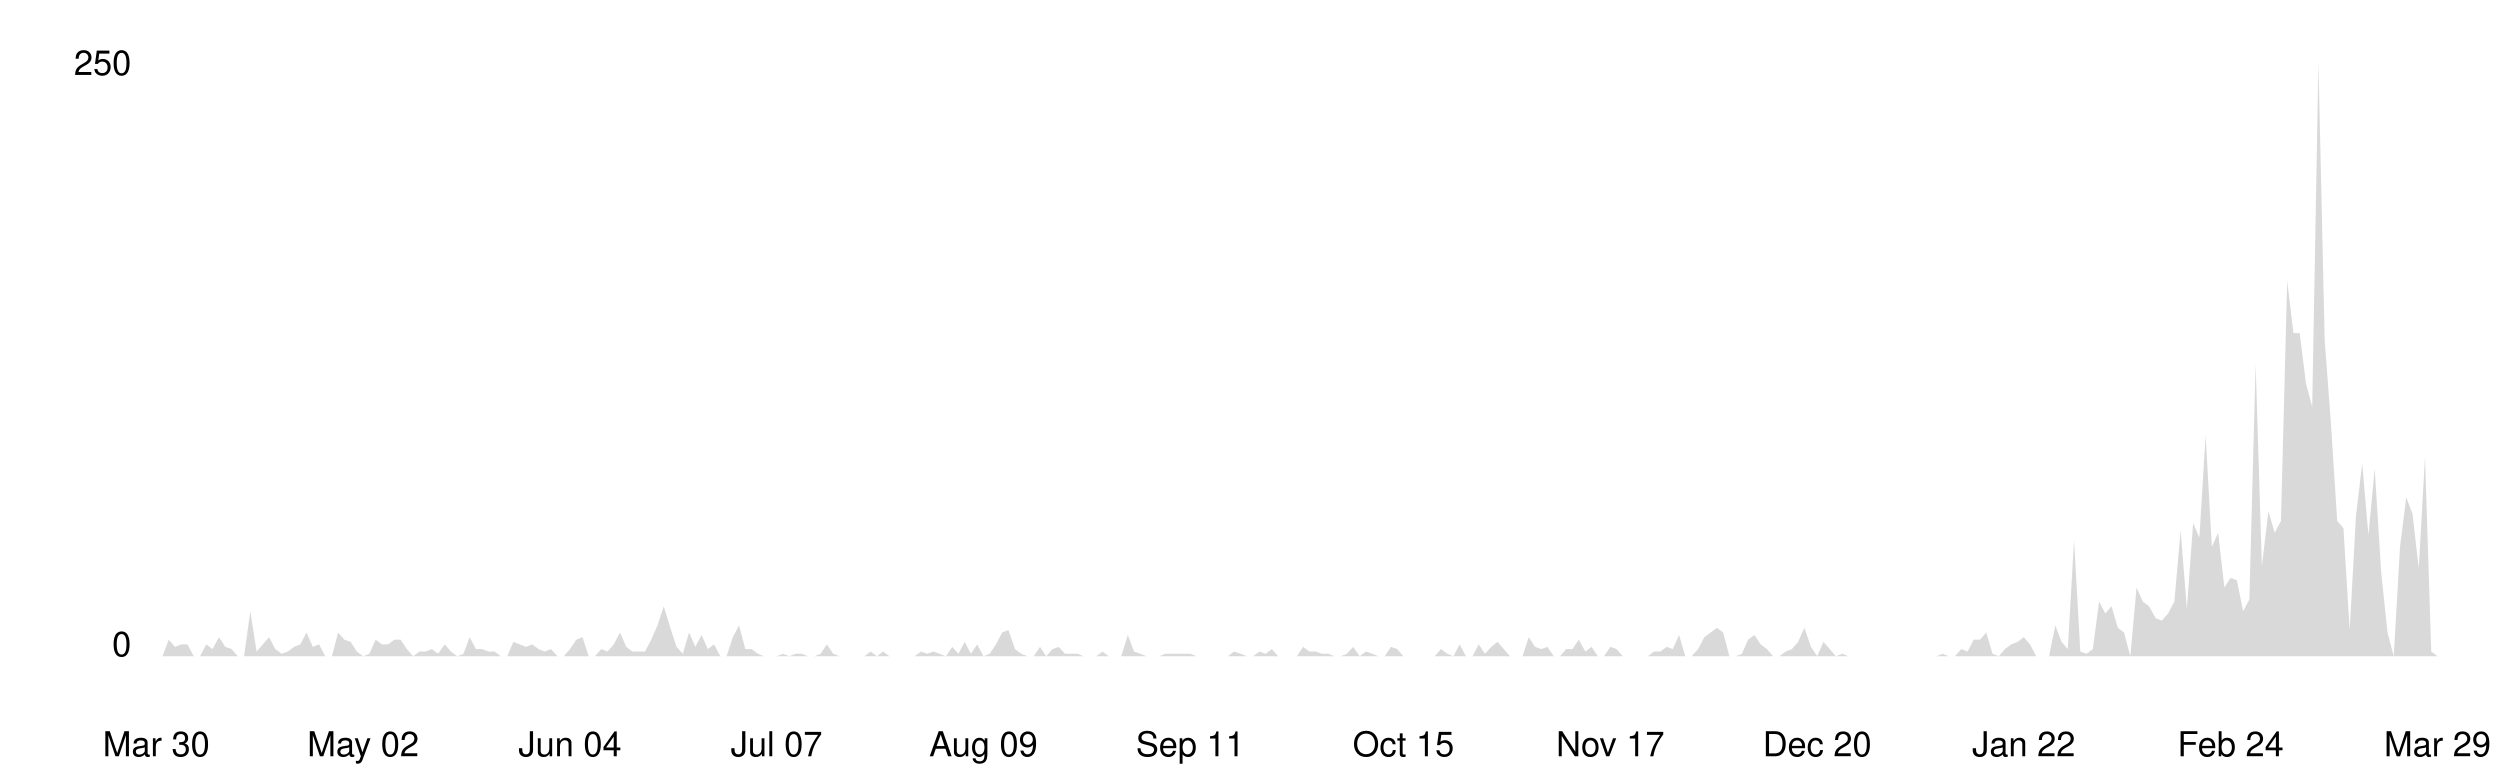
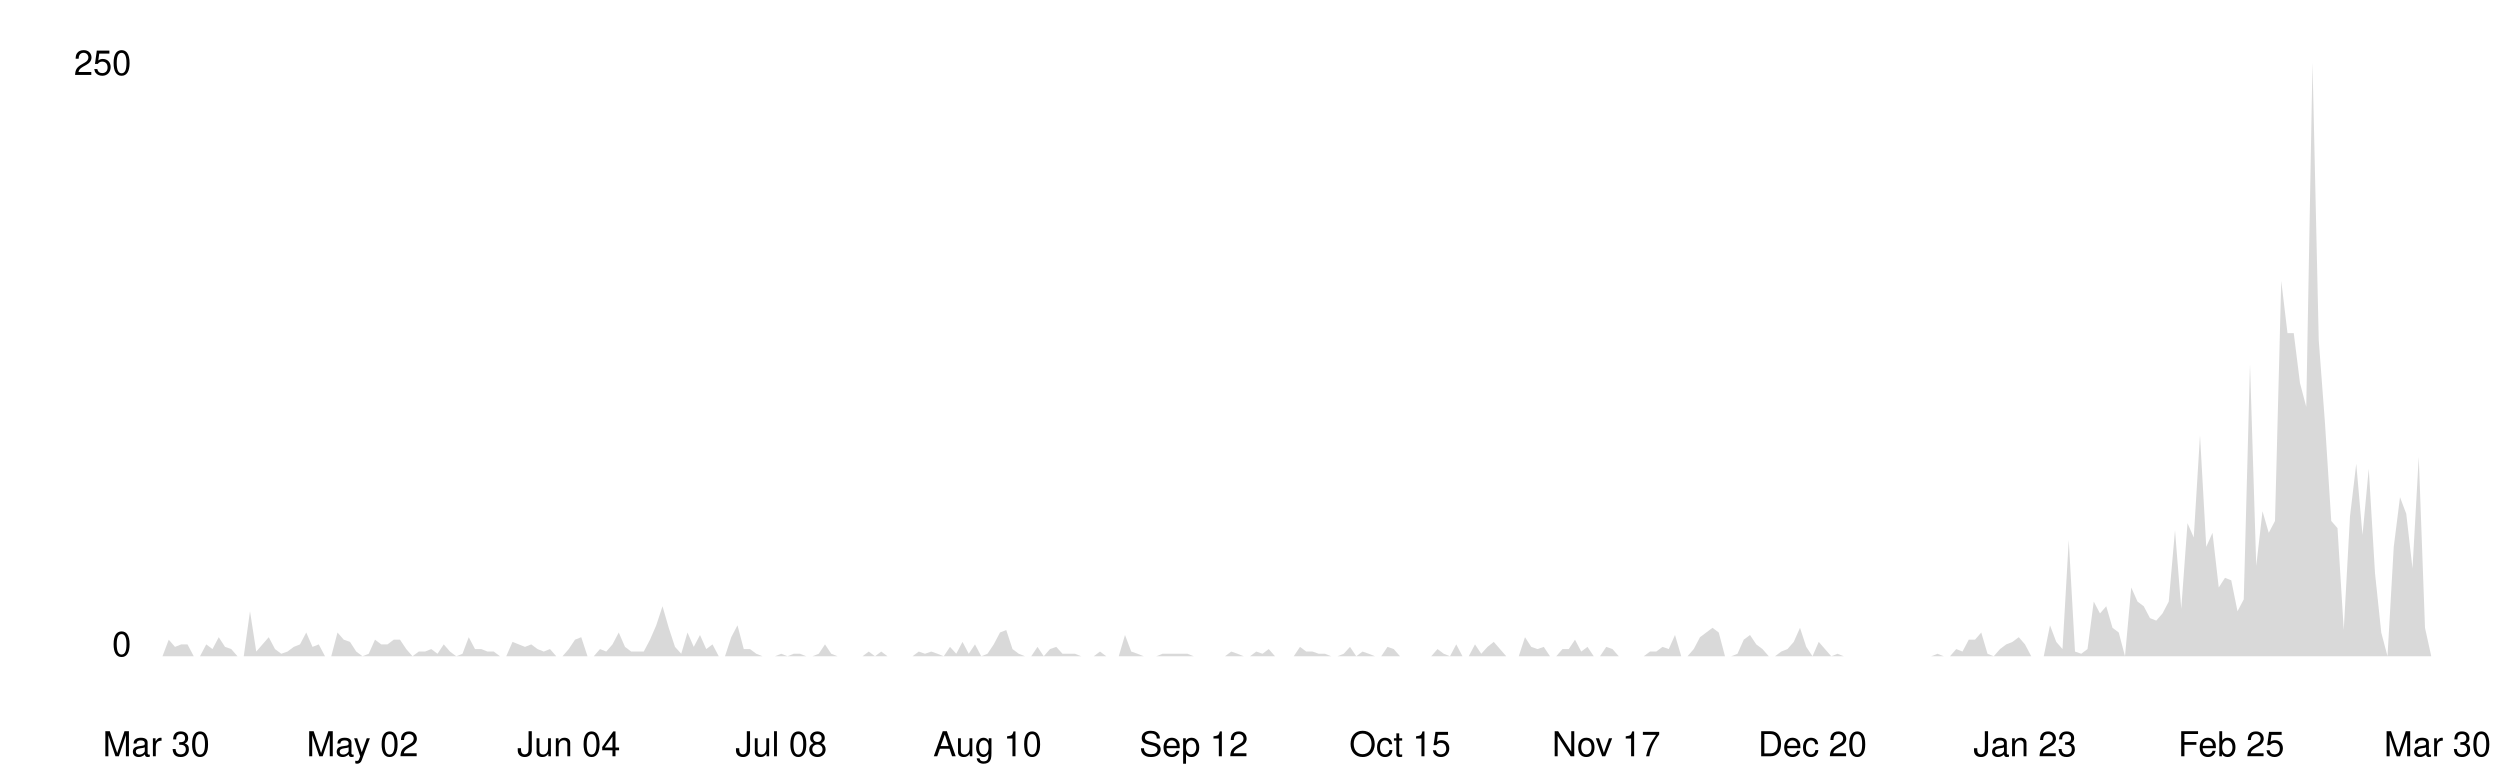
<svg xmlns="http://www.w3.org/2000/svg" viewBox="0 0 800 250" width="100%">
  <style>
    .line { fill: none; stroke-width: 2; stroke-linecap: round; stroke-linejoin: round; }
    .area { opacity: 0.15; }
    .axis-label { font-family: -apple-system, BlinkMacSystemFont, 'Segoe UI', Helvetica, Arial, sans-serif; font-size: 11px; }
    .axis-line { stroke-width: 1; }

    @media (prefers-color-scheme: dark) {
      .line { stroke: #58a6ff; }
      .area { fill: #58a6ff; }
      .axis-label { fill: #8b949e; }
      .axis-line { stroke: #30363d; }
    }
    @media (prefers-color-scheme: light) {
      .line { stroke: #0969da; }
      .area { fill: #0969da; }
      .axis-label { fill: #57606a; }
      .axis-line { stroke: #d0d7de; }
    }
  </style>
  <line class="axis-line" x1="50" y1="20" x2="50" y2="210" />
  <line class="axis-line" x1="50" y1="210" x2="780" y2="210" />
-   <polygon class="area" points="50.0,210.0 52.0,210.0 54.0,204.7 56.0,207.0 58.0,206.2 60.0,206.2 62.0,210.0 64.0,210.0 66.0,206.2 68.0,207.7 70.1,203.9 72.1,207.0 74.1,207.7 76.1,210.0 78.1,210.0 80.1,195.6 82.1,208.5 84.1,206.2 86.1,203.9 88.1,207.7 90.1,209.2 92.1,208.5 94.1,207.0 96.1,206.2 98.1,202.4 100.1,207.0 102.1,206.2 104.1,210.0 106.2,210.0 108.2,202.4 110.2,204.7 112.2,205.4 114.2,208.5 116.2,210.0 118.2,209.2 120.2,204.7 122.2,206.2 124.2,206.2 126.2,204.7 128.2,204.7 130.2,207.7 132.2,210.0 134.2,208.5 136.2,208.5 138.2,207.7 140.2,209.2 142.3,206.2 144.3,208.5 146.3,210.0 148.3,209.2 150.3,203.9 152.3,207.7 154.3,207.7 156.3,208.5 158.3,208.5 160.3,210.0 162.3,210.0 164.3,205.4 166.3,206.2 168.3,207.0 170.3,206.2 172.3,207.7 174.3,208.5 176.3,207.7 178.4,210.0 180.4,210.0 182.4,207.7 184.4,204.7 186.4,203.9 188.4,210.0 190.4,210.0 192.4,207.7 194.4,208.5 196.4,206.2 198.4,202.4 200.4,207.0 202.4,208.5 204.4,208.5 206.4,208.5 208.4,204.7 210.4,200.1 212.4,194.0 214.5,200.9 216.5,207.0 218.5,209.2 220.5,202.4 222.5,207.0 224.5,203.2 226.5,207.7 228.5,206.2 230.5,210.0 232.5,210.0 234.5,203.9 236.5,200.1 238.5,207.7 240.5,207.7 242.5,209.2 244.5,210.0 246.5,210.0 248.5,210.0 250.5,209.2 252.6,210.0 254.6,209.2 256.6,209.2 258.6,210.0 260.6,210.0 262.6,209.2 264.6,206.2 266.6,209.2 268.6,210.0 270.6,210.0 272.6,210.0 274.6,210.0 276.6,210.0 278.6,208.5 280.6,210.0 282.6,208.5 284.6,210.0 286.6,210.0 288.7,210.0 290.7,210.0 292.7,210.0 294.7,208.5 296.7,209.2 298.7,208.5 300.7,209.2 302.7,210.0 304.7,207.0 306.7,209.2 308.7,205.4 310.7,209.2 312.7,206.2 314.7,210.0 316.7,209.2 318.7,206.2 320.7,202.4 322.7,201.6 324.8,207.7 326.8,209.2 328.8,210.0 330.8,210.0 332.8,207.0 334.8,210.0 336.8,207.7 338.8,207.0 340.8,209.2 342.8,209.2 344.8,209.2 346.8,210.0 348.8,210.0 350.8,210.0 352.8,208.5 354.8,210.0 356.8,210.0 358.8,210.0 360.9,203.2 362.9,208.5 364.9,209.2 366.9,210.0 368.9,210.0 370.9,210.0 372.9,209.2 374.9,209.2 376.9,209.2 378.9,209.2 380.9,209.2 382.9,210.0 384.9,210.0 386.9,210.0 388.9,210.0 390.9,210.0 392.9,210.0 394.9,208.5 397.0,209.2 399.0,210.0 401.0,210.0 403.0,208.5 405.0,209.2 407.0,207.7 409.0,210.0 411.0,210.0 413.0,210.0 415.0,210.0 417.0,207.0 419.0,208.5 421.0,208.5 423.0,209.2 425.0,209.2 427.0,210.0 429.0,210.0 431.0,209.2 433.0,207.0 435.1,210.0 437.1,208.5 439.1,209.2 441.1,210.0 443.1,210.0 445.1,207.0 447.1,207.7 449.1,210.0 451.1,210.0 453.1,210.0 455.1,210.0 457.1,210.0 459.1,210.0 461.1,207.7 463.1,209.2 465.1,210.0 467.1,206.2 469.1,210.0 471.2,210.0 473.2,206.2 475.2,209.2 477.2,207.0 479.2,205.4 481.2,207.7 483.2,210.0 485.2,210.0 487.2,210.0 489.2,203.9 491.2,207.0 493.2,207.7 495.2,207.0 497.2,210.0 499.2,210.0 501.2,207.7 503.2,207.7 505.2,204.7 507.3,208.5 509.3,207.0 511.3,210.0 513.3,210.0 515.3,207.0 517.3,207.7 519.3,210.0 521.3,210.0 523.3,210.0 525.3,210.0 527.3,210.0 529.3,208.5 531.3,208.5 533.3,207.0 535.3,207.7 537.3,203.2 539.3,210.0 541.3,210.0 543.4,207.7 545.4,203.9 547.4,202.4 549.4,200.9 551.4,202.4 553.4,210.0 555.4,210.0 557.4,209.2 559.4,204.7 561.4,203.2 563.4,206.2 565.4,207.7 567.4,210.0 569.4,210.0 571.4,208.5 573.4,207.7 575.4,205.4 577.4,200.9 579.5,207.0 581.5,210.0 583.5,205.4 585.5,207.7 587.5,210.0 589.5,209.2 591.5,210.0 593.5,210.0 595.5,210.0 597.5,210.0 599.5,210.0 601.5,210.0 603.5,210.0 605.5,210.0 607.5,210.0 609.5,210.0 611.5,210.0 613.5,210.0 615.5,210.0 617.6,210.0 619.6,210.0 621.6,209.2 623.6,210.0 625.6,210.0 627.6,207.7 629.6,208.5 631.6,204.7 633.6,204.7 635.6,202.4 637.6,209.2 639.6,210.0 641.6,207.7 643.6,206.2 645.6,205.4 647.6,203.9 649.6,206.2 651.6,210.0 653.7,210.0 655.7,210.0 657.7,200.1 659.7,205.4 661.7,207.7 663.7,172.8 665.7,208.5 667.7,209.2 669.7,207.7 671.7,192.5 673.7,196.3 675.7,194.0 677.7,200.9 679.7,202.4 681.7,210.0 683.7,188.0 685.7,192.5 687.7,194.0 689.8,197.8 691.8,198.6 693.8,196.3 695.8,192.5 697.8,169.7 699.8,194.8 701.8,167.4 703.8,172.0 705.8,139.3 707.8,175.0 709.8,170.5 711.8,188.0 713.8,184.9 715.8,185.7 717.8,195.6 719.8,191.8 721.8,116.5 723.8,181.1 725.9,163.6 727.9,170.5 729.9,166.7 731.9,89.9 733.9,106.6 735.9,106.6 737.9,122.6 739.9,130.2 741.9,20.0 743.9,108.9 745.9,135.5 747.9,166.7 749.9,169.0 751.9,201.6 753.9,165.2 755.9,148.4 757.9,171.2 759.9,150.0 762.0,183.4 764.0,202.4 766.0,210.0 768.0,175.0 770.0,159.1 772.0,164.4 774.0,181.9 776.0,146.2 778.0,208.5 780.0,210.0 780.0,210.0 50.0,210.0" />
-   <polyline class="line" points="50.0,210.0 52.0,210.0 54.0,204.7 56.0,207.0 58.0,206.2 60.0,206.2 62.0,210.0 64.0,210.0 66.0,206.2 68.0,207.7 70.1,203.9 72.1,207.0 74.1,207.7 76.1,210.0 78.1,210.0 80.1,195.6 82.1,208.5 84.1,206.2 86.1,203.9 88.1,207.7 90.1,209.2 92.1,208.5 94.1,207.0 96.1,206.2 98.1,202.4 100.1,207.0 102.1,206.2 104.1,210.0 106.2,210.0 108.2,202.4 110.2,204.7 112.2,205.4 114.2,208.5 116.2,210.0 118.2,209.2 120.2,204.7 122.2,206.2 124.2,206.2 126.2,204.7 128.2,204.7 130.2,207.7 132.2,210.0 134.2,208.5 136.2,208.5 138.2,207.7 140.2,209.2 142.3,206.2 144.3,208.5 146.3,210.0 148.3,209.2 150.3,203.9 152.3,207.7 154.3,207.7 156.3,208.5 158.3,208.5 160.3,210.0 162.3,210.0 164.3,205.4 166.3,206.2 168.3,207.0 170.3,206.2 172.3,207.7 174.3,208.5 176.3,207.7 178.4,210.0 180.4,210.0 182.4,207.7 184.4,204.7 186.4,203.9 188.4,210.0 190.4,210.0 192.4,207.7 194.4,208.5 196.4,206.2 198.4,202.4 200.4,207.0 202.4,208.5 204.4,208.5 206.4,208.5 208.4,204.7 210.4,200.1 212.4,194.0 214.5,200.9 216.5,207.0 218.5,209.2 220.5,202.4 222.5,207.0 224.5,203.2 226.5,207.7 228.5,206.2 230.5,210.0 232.5,210.0 234.5,203.9 236.5,200.1 238.5,207.7 240.5,207.7 242.5,209.2 244.5,210.0 246.5,210.0 248.5,210.0 250.5,209.2 252.6,210.0 254.6,209.2 256.6,209.2 258.6,210.0 260.6,210.0 262.6,209.2 264.6,206.2 266.6,209.2 268.6,210.0 270.6,210.0 272.6,210.0 274.6,210.0 276.6,210.0 278.6,208.5 280.6,210.0 282.6,208.5 284.6,210.0 286.6,210.0 288.7,210.0 290.7,210.0 292.7,210.0 294.7,208.5 296.7,209.2 298.7,208.5 300.7,209.2 302.7,210.0 304.7,207.0 306.7,209.2 308.7,205.4 310.7,209.2 312.7,206.2 314.7,210.0 316.7,209.2 318.7,206.2 320.7,202.4 322.7,201.6 324.8,207.7 326.8,209.2 328.8,210.0 330.8,210.0 332.8,207.0 334.8,210.0 336.8,207.7 338.8,207.0 340.8,209.2 342.8,209.2 344.8,209.2 346.8,210.0 348.8,210.0 350.8,210.0 352.8,208.5 354.8,210.0 356.8,210.0 358.8,210.0 360.9,203.2 362.9,208.5 364.9,209.2 366.9,210.0 368.9,210.0 370.9,210.0 372.9,209.2 374.9,209.2 376.9,209.2 378.9,209.2 380.9,209.2 382.9,210.0 384.9,210.0 386.9,210.0 388.9,210.0 390.9,210.0 392.9,210.0 394.9,208.5 397.0,209.2 399.0,210.0 401.0,210.0 403.0,208.5 405.0,209.2 407.0,207.7 409.0,210.0 411.0,210.0 413.0,210.0 415.0,210.0 417.0,207.0 419.0,208.5 421.0,208.5 423.0,209.2 425.0,209.2 427.0,210.0 429.0,210.0 431.0,209.2 433.0,207.0 435.1,210.0 437.1,208.5 439.1,209.2 441.1,210.0 443.1,210.0 445.1,207.0 447.1,207.7 449.1,210.0 451.1,210.0 453.1,210.0 455.1,210.0 457.1,210.0 459.1,210.0 461.1,207.7 463.1,209.2 465.1,210.0 467.1,206.2 469.1,210.0 471.2,210.0 473.2,206.2 475.2,209.2 477.2,207.0 479.2,205.4 481.2,207.7 483.2,210.0 485.2,210.0 487.2,210.0 489.2,203.9 491.2,207.0 493.2,207.7 495.2,207.0 497.2,210.0 499.2,210.0 501.2,207.7 503.2,207.7 505.2,204.7 507.3,208.5 509.3,207.0 511.3,210.0 513.3,210.0 515.3,207.0 517.3,207.7 519.3,210.0 521.3,210.0 523.3,210.0 525.3,210.0 527.3,210.0 529.3,208.5 531.3,208.5 533.3,207.0 535.3,207.7 537.3,203.2 539.3,210.0 541.3,210.0 543.4,207.7 545.4,203.9 547.4,202.4 549.4,200.9 551.4,202.4 553.4,210.0 555.4,210.0 557.4,209.2 559.4,204.7 561.4,203.2 563.4,206.2 565.4,207.7 567.4,210.0 569.4,210.0 571.4,208.5 573.4,207.7 575.4,205.4 577.4,200.9 579.5,207.0 581.5,210.0 583.5,205.4 585.5,207.7 587.5,210.0 589.5,209.2 591.5,210.0 593.5,210.0 595.5,210.0 597.5,210.0 599.5,210.0 601.5,210.0 603.5,210.0 605.5,210.0 607.5,210.0 609.5,210.0 611.5,210.0 613.5,210.0 615.5,210.0 617.6,210.0 619.6,210.0 621.6,209.2 623.6,210.0 625.6,210.0 627.6,207.7 629.6,208.5 631.6,204.7 633.6,204.7 635.6,202.4 637.6,209.2 639.6,210.0 641.6,207.7 643.6,206.2 645.6,205.4 647.6,203.9 649.6,206.2 651.6,210.0 653.7,210.0 655.7,210.0 657.7,200.1 659.7,205.4 661.7,207.7 663.7,172.8 665.7,208.5 667.7,209.2 669.7,207.7 671.7,192.5 673.7,196.3 675.7,194.0 677.7,200.9 679.7,202.4 681.7,210.0 683.7,188.0 685.7,192.5 687.7,194.0 689.8,197.8 691.8,198.6 693.8,196.3 695.8,192.5 697.8,169.7 699.8,194.8 701.8,167.4 703.8,172.0 705.8,139.3 707.8,175.0 709.8,170.5 711.8,188.0 713.8,184.9 715.8,185.7 717.8,195.6 719.8,191.8 721.8,116.5 723.8,181.1 725.9,163.6 727.9,170.5 729.9,166.7 731.9,89.9 733.9,106.6 735.9,106.6 737.9,122.6 739.9,130.2 741.9,20.0 743.9,108.9 745.9,135.5 747.9,166.7 749.9,169.0 751.9,201.6 753.9,165.2 755.9,148.4 757.9,171.2 759.9,150.0 762.0,183.4 764.0,202.4 766.0,210.0 768.0,175.0 770.0,159.1 772.0,164.4 774.0,181.9 776.0,146.2 778.0,208.5 780.0,210.0" />
+   <polygon class="area" points="50.0,210.0 52.0,210.0 54.0,204.7 56.0,207.0 58.0,206.2 60.0,206.2 62.0,210.0 64.0,210.0 66.0,206.2 68.0,207.7 70.0,203.9 72.0,207.0 74.0,207.7 76.0,210.0 78.0,210.0 80.0,195.6 82.0,208.5 84.0,206.2 86.0,203.9 88.0,207.7 90.0,209.2 92.0,208.5 94.0,207.0 96.0,206.2 98.0,202.4 100.0,207.0 102.0,206.2 104.0,210.0 106.0,210.0 108.0,202.4 110.0,204.7 112.0,205.4 114.0,208.5 116.0,210.0 118.0,209.2 120.0,204.7 122.0,206.2 124.0,206.2 126.0,204.7 128.0,204.7 130.0,207.7 132.0,210.0 134.0,208.5 136.0,208.5 138.0,207.7 140.0,209.2 142.0,206.2 144.0,208.5 146.0,210.0 148.0,209.2 150.0,203.9 152.0,207.7 154.0,207.7 156.0,208.5 158.0,208.5 160.0,210.0 162.0,210.0 164.0,205.4 166.0,206.2 168.0,207.0 170.0,206.2 172.0,207.7 174.0,208.5 176.0,207.7 178.0,210.0 180.0,210.0 182.0,207.7 184.0,204.7 186.0,203.9 188.0,210.0 190.0,210.0 192.0,207.7 194.0,208.5 196.0,206.2 198.0,202.4 200.0,207.0 202.0,208.5 204.0,208.5 206.0,208.5 208.0,204.7 210.0,200.1 212.0,194.0 214.0,200.9 216.0,207.0 218.0,209.2 220.0,202.4 222.0,207.0 224.0,203.2 226.0,207.7 228.0,206.2 230.0,210.0 232.0,210.0 234.0,203.9 236.0,200.1 238.0,207.7 240.0,207.7 242.0,209.2 244.0,210.0 246.0,210.0 248.0,210.0 250.0,209.2 252.0,210.0 254.0,209.2 256.0,209.2 258.0,210.0 260.0,210.0 262.0,209.2 264.0,206.2 266.0,209.2 268.0,210.0 270.0,210.0 272.0,210.0 274.0,210.0 276.0,210.0 278.0,208.5 280.0,210.0 282.0,208.5 284.0,210.0 286.0,210.0 288.0,210.0 290.0,210.0 292.0,210.0 294.0,208.5 296.0,209.2 298.0,208.5 300.0,209.2 302.0,210.0 304.0,207.0 306.0,209.2 308.0,205.4 310.0,209.2 312.0,206.2 314.0,210.0 316.0,209.2 318.0,206.2 320.0,202.4 322.0,201.6 324.0,207.7 326.0,209.2 328.0,210.0 330.0,210.0 332.0,207.0 334.0,210.0 336.0,207.7 338.0,207.0 340.0,209.2 342.0,209.2 344.0,209.2 346.0,210.0 348.0,210.0 350.0,210.0 352.0,208.5 354.0,210.0 356.0,210.0 358.0,210.0 360.0,203.2 362.0,208.5 364.0,209.2 366.0,210.0 368.0,210.0 370.0,210.0 372.0,209.2 374.0,209.2 376.0,209.2 378.0,209.2 380.0,209.2 382.0,210.0 384.0,210.0 386.0,210.0 388.0,210.0 390.0,210.0 392.0,210.0 394.0,208.5 396.0,209.2 398.0,210.0 400.0,210.0 402.0,208.5 404.0,209.2 406.0,207.7 408.0,210.0 410.0,210.0 412.0,210.0 414.0,210.0 416.0,207.0 418.0,208.5 420.0,208.5 422.0,209.2 424.0,209.2 426.0,210.0 428.0,210.0 430.0,209.2 432.0,207.0 434.0,210.0 436.0,208.5 438.0,209.2 440.0,210.0 442.0,210.0 444.0,207.0 446.0,207.7 448.0,210.0 450.0,210.0 452.0,210.0 454.0,210.0 456.0,210.0 458.0,210.0 460.0,207.7 462.0,209.2 464.0,210.0 466.0,206.2 468.0,210.0 470.0,210.0 472.0,206.2 474.0,209.2 476.0,207.0 478.0,205.4 480.0,207.7 482.0,210.0 484.0,210.0 486.0,210.0 488.0,203.9 490.0,207.0 492.0,207.7 494.0,207.0 496.0,210.0 498.0,210.0 500.0,207.7 502.0,207.7 504.0,204.7 506.0,208.5 508.0,207.0 510.0,210.0 512.0,210.0 514.0,207.0 516.0,207.7 518.0,210.0 520.0,210.0 522.0,210.0 524.0,210.0 526.0,210.0 528.0,208.5 530.0,208.5 532.0,207.0 534.0,207.7 536.0,203.2 538.0,210.0 540.0,210.0 542.0,207.7 544.0,203.9 546.0,202.4 548.0,200.9 550.0,202.4 552.0,210.0 554.0,210.0 556.0,209.2 558.0,204.7 560.0,203.2 562.0,206.2 564.0,207.7 566.0,210.0 568.0,210.0 570.0,208.5 572.0,207.7 574.0,205.4 576.0,200.9 578.0,207.0 580.0,210.0 582.0,205.4 584.0,207.7 586.0,210.0 588.0,209.2 590.0,210.0 592.0,210.0 594.0,210.0 596.0,210.0 598.0,210.0 600.0,210.0 602.0,210.0 604.0,210.0 606.0,210.0 608.0,210.0 610.0,210.0 612.0,210.0 614.0,210.0 616.0,210.0 618.0,210.0 620.0,209.2 622.0,210.0 624.0,210.0 626.0,207.7 628.0,208.5 630.0,204.7 632.0,204.7 634.0,202.4 636.0,209.2 638.0,210.0 640.0,207.7 642.0,206.2 644.0,205.4 646.0,203.9 648.0,206.2 650.0,210.0 652.0,210.0 654.0,210.0 656.0,200.1 658.0,205.4 660.0,207.7 662.0,172.8 664.0,208.5 666.0,209.2 668.0,207.7 670.0,192.5 672.0,196.3 674.0,194.0 676.0,200.9 678.0,202.4 680.0,210.0 682.0,188.0 684.0,192.5 686.0,194.0 688.0,197.8 690.0,198.6 692.0,196.3 694.0,192.5 696.0,169.7 698.0,194.8 700.0,167.4 702.0,172.0 704.0,139.3 706.0,175.0 708.0,170.5 710.0,188.0 712.0,184.9 714.0,185.7 716.0,195.6 718.0,191.8 720.0,116.5 722.0,181.1 724.0,163.6 726.0,170.5 728.0,166.7 730.0,89.9 732.0,106.6 734.0,106.6 736.0,122.6 738.0,130.2 740.0,20.0 742.0,108.9 744.0,135.5 746.0,166.7 748.0,169.0 750.0,201.6 752.0,165.2 754.0,148.4 756.0,171.2 758.0,150.0 760.0,183.4 762.0,202.4 764.0,210.0 766.0,175.0 768.0,159.1 770.0,164.4 772.0,181.9 774.0,146.2 776.0,200.9 778.0,210.0 780.0,210.0 780.0,210.0 50.0,210.0" />
+   <polyline class="line" points="50.0,210.0 52.0,210.0 54.0,204.7 56.0,207.0 58.0,206.2 60.0,206.2 62.0,210.0 64.0,210.0 66.0,206.2 68.0,207.7 70.0,203.9 72.0,207.0 74.0,207.7 76.0,210.0 78.0,210.0 80.0,195.6 82.0,208.5 84.0,206.2 86.0,203.9 88.0,207.7 90.0,209.2 92.0,208.5 94.0,207.0 96.0,206.2 98.0,202.4 100.0,207.0 102.0,206.2 104.0,210.0 106.0,210.0 108.0,202.4 110.0,204.7 112.0,205.4 114.0,208.5 116.0,210.0 118.0,209.2 120.0,204.7 122.0,206.2 124.0,206.2 126.0,204.7 128.0,204.7 130.0,207.7 132.0,210.0 134.0,208.5 136.0,208.5 138.0,207.7 140.0,209.2 142.0,206.2 144.0,208.5 146.0,210.0 148.0,209.2 150.0,203.9 152.0,207.7 154.0,207.7 156.0,208.5 158.0,208.5 160.0,210.0 162.0,210.0 164.0,205.4 166.0,206.2 168.0,207.0 170.0,206.2 172.0,207.7 174.0,208.5 176.0,207.7 178.0,210.0 180.0,210.0 182.0,207.7 184.0,204.7 186.0,203.9 188.0,210.0 190.0,210.0 192.0,207.7 194.0,208.5 196.0,206.2 198.0,202.4 200.0,207.0 202.0,208.5 204.0,208.5 206.0,208.5 208.0,204.7 210.0,200.1 212.0,194.0 214.0,200.9 216.0,207.0 218.0,209.2 220.0,202.4 222.0,207.0 224.0,203.2 226.0,207.7 228.0,206.2 230.0,210.0 232.0,210.0 234.0,203.9 236.0,200.1 238.0,207.7 240.0,207.7 242.0,209.2 244.0,210.0 246.0,210.0 248.0,210.0 250.0,209.2 252.0,210.0 254.0,209.2 256.0,209.2 258.0,210.0 260.0,210.0 262.0,209.2 264.0,206.2 266.0,209.2 268.0,210.0 270.0,210.0 272.0,210.0 274.0,210.0 276.0,210.0 278.0,208.5 280.0,210.0 282.0,208.5 284.0,210.0 286.0,210.0 288.0,210.0 290.0,210.0 292.0,210.0 294.0,208.5 296.0,209.2 298.0,208.5 300.0,209.2 302.0,210.0 304.0,207.0 306.0,209.2 308.0,205.4 310.0,209.2 312.0,206.2 314.0,210.0 316.0,209.2 318.0,206.2 320.0,202.4 322.0,201.6 324.0,207.7 326.0,209.2 328.0,210.0 330.0,210.0 332.0,207.0 334.0,210.0 336.0,207.7 338.0,207.0 340.0,209.2 342.0,209.2 344.0,209.2 346.0,210.0 348.0,210.0 350.0,210.0 352.0,208.5 354.0,210.0 356.0,210.0 358.0,210.0 360.0,203.2 362.0,208.5 364.0,209.2 366.0,210.0 368.0,210.0 370.0,210.0 372.0,209.2 374.0,209.2 376.0,209.2 378.0,209.2 380.0,209.2 382.0,210.0 384.0,210.0 386.0,210.0 388.0,210.0 390.0,210.0 392.0,210.0 394.0,208.5 396.0,209.2 398.0,210.0 400.0,210.0 402.0,208.5 404.0,209.2 406.0,207.7 408.0,210.0 410.0,210.0 412.0,210.0 414.0,210.0 416.0,207.0 418.0,208.5 420.0,208.5 422.0,209.2 424.0,209.2 426.0,210.0 428.0,210.0 430.0,209.2 432.0,207.0 434.0,210.0 436.0,208.5 438.0,209.2 440.0,210.0 442.0,210.0 444.0,207.0 446.0,207.7 448.0,210.0 450.0,210.0 452.0,210.0 454.0,210.0 456.0,210.0 458.0,210.0 460.0,207.7 462.0,209.2 464.0,210.0 466.0,206.2 468.0,210.0 470.0,210.0 472.0,206.2 474.0,209.2 476.0,207.0 478.0,205.4 480.0,207.7 482.0,210.0 484.0,210.0 486.0,210.0 488.0,203.9 490.0,207.0 492.0,207.7 494.0,207.0 496.0,210.0 498.0,210.0 500.0,207.7 502.0,207.7 504.0,204.7 506.0,208.5 508.0,207.0 510.0,210.0 512.0,210.0 514.0,207.0 516.0,207.7 518.0,210.0 520.0,210.0 522.0,210.0 524.0,210.0 526.0,210.0 528.0,208.5 530.0,208.5 532.0,207.0 534.0,207.7 536.0,203.2 538.0,210.0 540.0,210.0 542.0,207.7 544.0,203.9 546.0,202.4 548.0,200.9 550.0,202.4 552.0,210.0 554.0,210.0 556.0,209.2 558.0,204.7 560.0,203.2 562.0,206.2 564.0,207.7 566.0,210.0 568.0,210.0 570.0,208.5 572.0,207.7 574.0,205.4 576.0,200.9 578.0,207.0 580.0,210.0 582.0,205.4 584.0,207.7 586.0,210.0 588.0,209.2 590.0,210.0 592.0,210.0 594.0,210.0 596.0,210.0 598.0,210.0 600.0,210.0 602.0,210.0 604.0,210.0 606.0,210.0 608.0,210.0 610.0,210.0 612.0,210.0 614.0,210.0 616.0,210.0 618.0,210.0 620.0,209.2 622.0,210.0 624.0,210.0 626.0,207.7 628.0,208.5 630.0,204.7 632.0,204.7 634.0,202.4 636.0,209.2 638.0,210.0 640.0,207.7 642.0,206.2 644.0,205.4 646.0,203.9 648.0,206.2 650.0,210.0 652.0,210.0 654.0,210.0 656.0,200.1 658.0,205.4 660.0,207.7 662.0,172.8 664.0,208.5 666.0,209.2 668.0,207.7 670.0,192.5 672.0,196.3 674.0,194.0 676.0,200.9 678.0,202.4 680.0,210.0 682.0,188.0 684.0,192.5 686.0,194.0 688.0,197.8 690.0,198.6 692.0,196.3 694.0,192.5 696.0,169.7 698.0,194.8 700.0,167.4 702.0,172.0 704.0,139.3 706.0,175.0 708.0,170.5 710.0,188.0 712.0,184.9 714.0,185.7 716.0,195.6 718.0,191.8 720.0,116.5 722.0,181.1 724.0,163.6 726.0,170.5 728.0,166.7 730.0,89.9 732.0,106.6 734.0,106.6 736.0,122.6 738.0,130.2 740.0,20.0 742.0,108.9 744.0,135.5 746.0,166.7 748.0,169.0 750.0,201.6 752.0,165.2 754.0,148.4 756.0,171.2 758.0,150.0 760.0,183.4 762.0,202.4 764.0,210.0 766.0,175.0 768.0,159.1 770.0,164.4 772.0,181.9 774.0,146.2 776.0,200.9 778.0,210.0 780.0,210.0" />
  <text x="42" y="210" text-anchor="end" class="axis-label">0</text>
  <text x="42" y="24" text-anchor="end" class="axis-label">250</text>
  <text x="50.0" y="242" text-anchor="middle" class="axis-label">Mar 30</text>
-   <text x="116.2" y="242" text-anchor="middle" class="axis-label">May 02</text>
-   <text x="182.4" y="242" text-anchor="middle" class="axis-label">Jun 04</text>
-   <text x="248.5" y="242" text-anchor="middle" class="axis-label">Jul 07</text>
-   <text x="314.7" y="242" text-anchor="middle" class="axis-label">Aug 09</text>
-   <text x="380.9" y="242" text-anchor="middle" class="axis-label">Sep 11</text>
-   <text x="449.1" y="242" text-anchor="middle" class="axis-label">Oct 15</text>
-   <text x="515.3" y="242" text-anchor="middle" class="axis-label">Nov 17</text>
-   <text x="581.5" y="242" text-anchor="middle" class="axis-label">Dec 20</text>
-   <text x="647.6" y="242" text-anchor="middle" class="axis-label">Jan 22</text>
-   <text x="713.8" y="242" text-anchor="middle" class="axis-label">Feb 24</text>
-   <text x="780.0" y="242" text-anchor="middle" class="axis-label">Mar 29</text>
+   <text x="116.0" y="242" text-anchor="middle" class="axis-label">May 02</text>
+   <text x="182.0" y="242" text-anchor="middle" class="axis-label">Jun 04</text>
+   <text x="250.0" y="242" text-anchor="middle" class="axis-label">Jul 08</text>
+   <text x="316.0" y="242" text-anchor="middle" class="axis-label">Aug 10</text>
+   <text x="382.0" y="242" text-anchor="middle" class="axis-label">Sep 12</text>
+   <text x="448.0" y="242" text-anchor="middle" class="axis-label">Oct 15</text>
+   <text x="514.0" y="242" text-anchor="middle" class="axis-label">Nov 17</text>
+   <text x="580.0" y="242" text-anchor="middle" class="axis-label">Dec 20</text>
+   <text x="648.0" y="242" text-anchor="middle" class="axis-label">Jan 23</text>
+   <text x="714.0" y="242" text-anchor="middle" class="axis-label">Feb 25</text>
+   <text x="780.0" y="242" text-anchor="middle" class="axis-label">Mar 30</text>
</svg>
